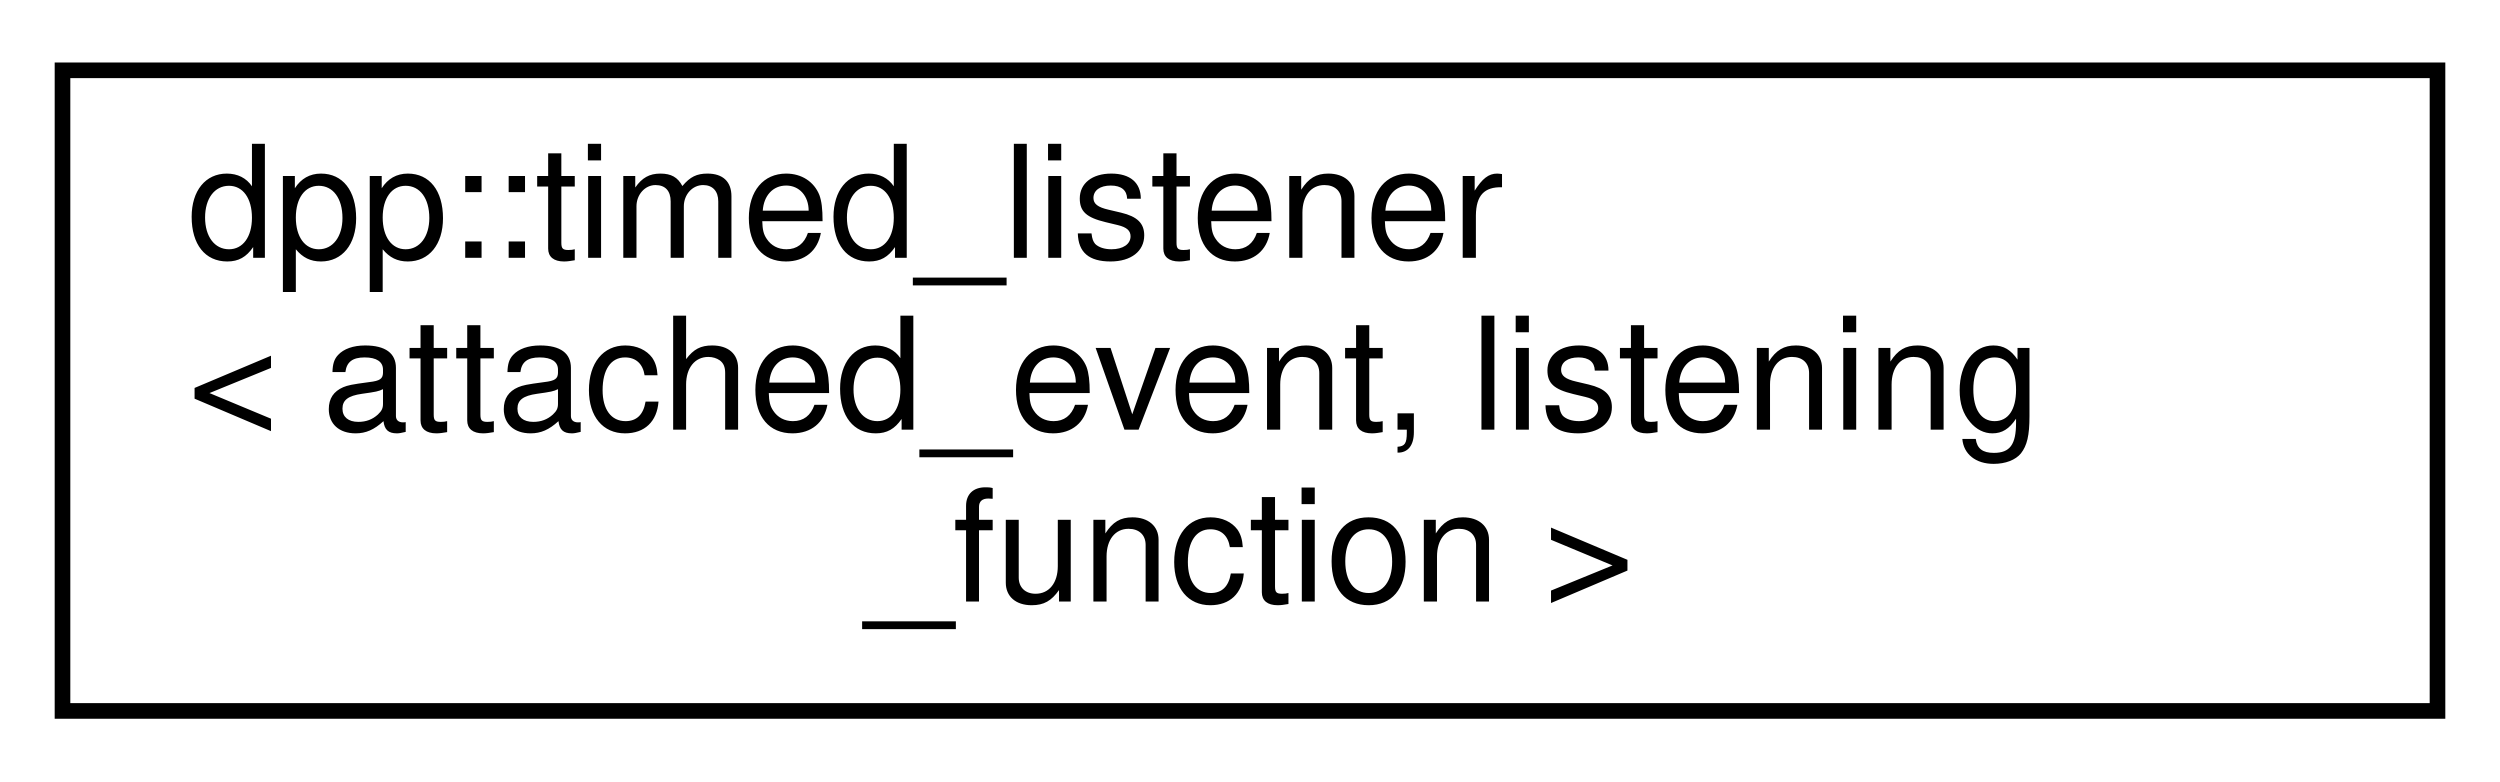
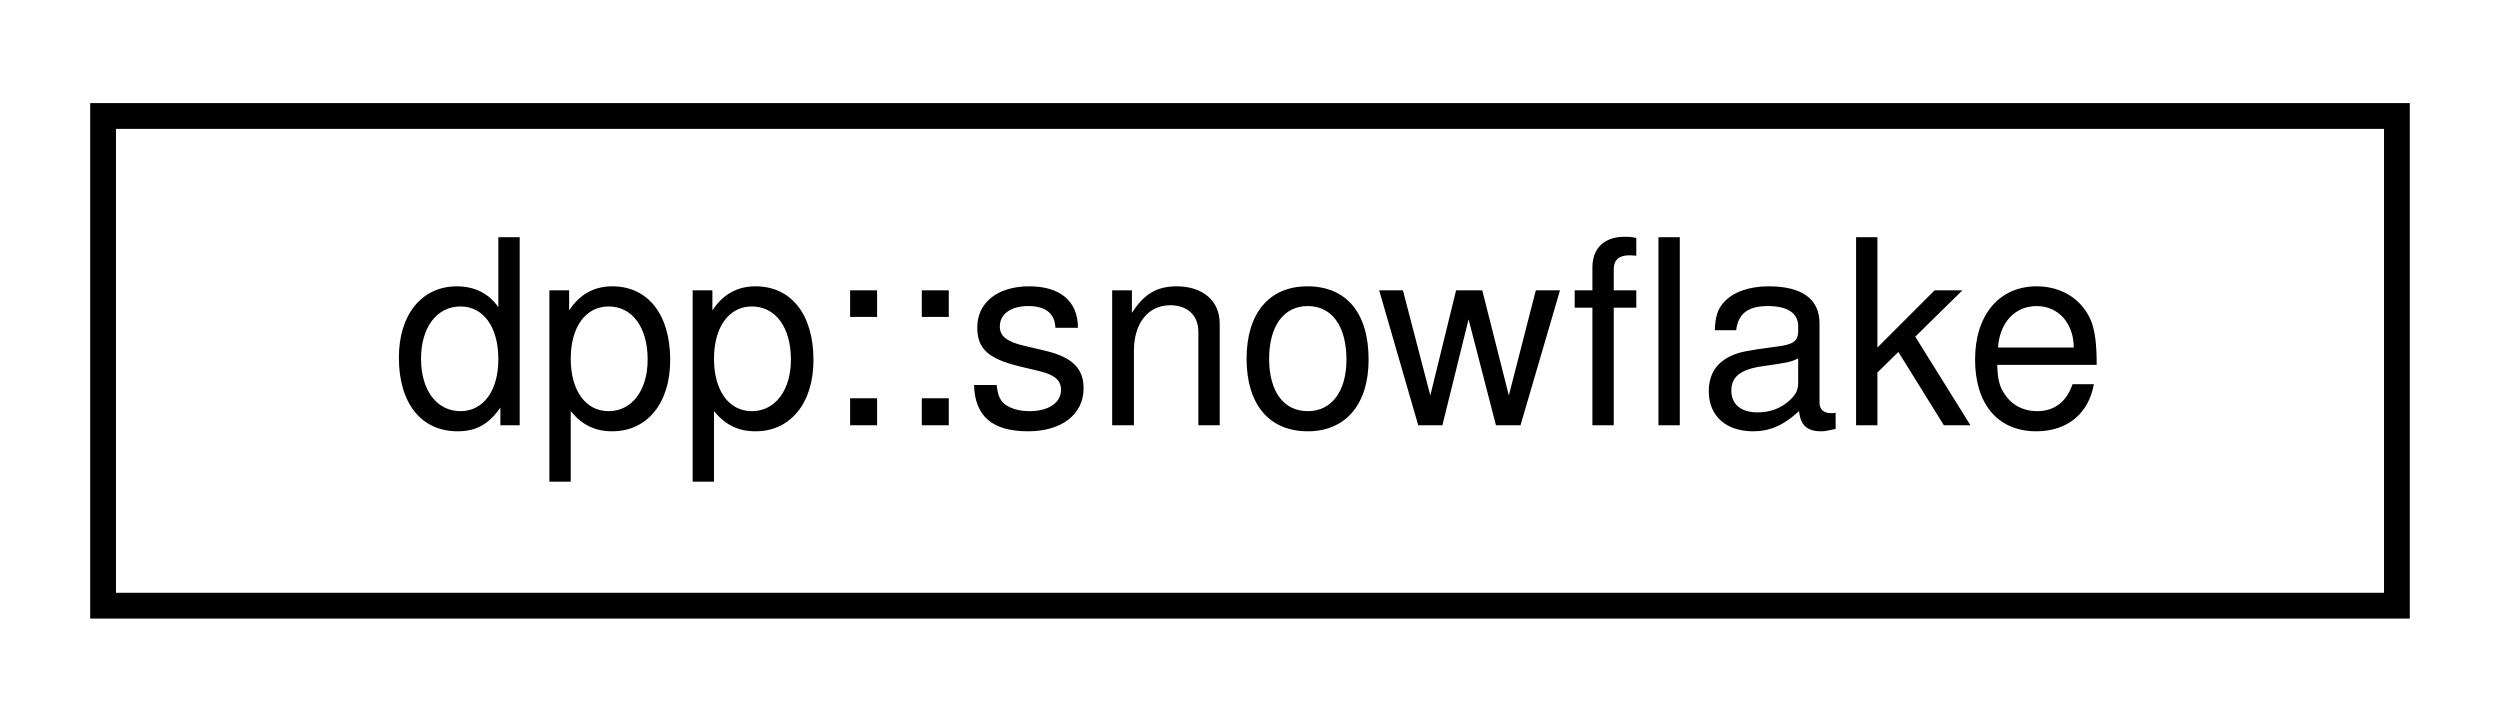
- <svg xmlns="http://www.w3.org/2000/svg" xmlns:xlink="http://www.w3.org/1999/xlink" width="160pt" height="50pt" viewBox="0.00 0.00 160.00 50.00">
-   <g id="graph0" class="graph" transform="scale(1 1) rotate(0) translate(4 46)">
+ <svg xmlns="http://www.w3.org/2000/svg" xmlns:xlink="http://www.w3.org/1999/xlink" width="97pt" height="28pt" viewBox="0.00 0.00 97.00 28.00">
+   <g id="graph0" class="graph" transform="scale(1 1) rotate(0) translate(4 24)">
    <g id="node1" class="node">
      <g id="a_node1">
-         <a xlink:href="classdpp_1_1timed__listener.html" target="_top" xlink:title="A timed_listener is a way to temporarily attach to an event for a specific timeframe,...">
-           <polygon fill="none" stroke="black" points="0,-0.5 0,-41.5 152,-41.5 152,-0.5 0,-0.5" />
-           <text text-anchor="start" x="8" y="-29.5" font-family="Helvetica,sans-Serif" font-size="10.00">dpp::timed_listener</text>
-           <text text-anchor="start" x="8" y="-18.5" font-family="Helvetica,sans-Serif" font-size="10.00">&lt; attached_event, listening</text>
-           <text text-anchor="middle" x="76" y="-7.5" font-family="Helvetica,sans-Serif" font-size="10.00">_function &gt;</text>
+         <a xlink:href="classdpp_1_1snowflake.html" target="_top" xlink:title="A container for a 64 bit unsigned value representing many things on discord. This value is known in d...">
+           <polygon fill="none" stroke="black" points="0,-0.5 0,-19.5 89,-19.5 89,-0.5 0,-0.5" />
+           <text text-anchor="middle" x="44.5" y="-7.5" font-family="Helvetica,sans-Serif" font-size="10.00">dpp::snowflake</text>
        </a>
      </g>
    </g>
  </g>
</svg>
